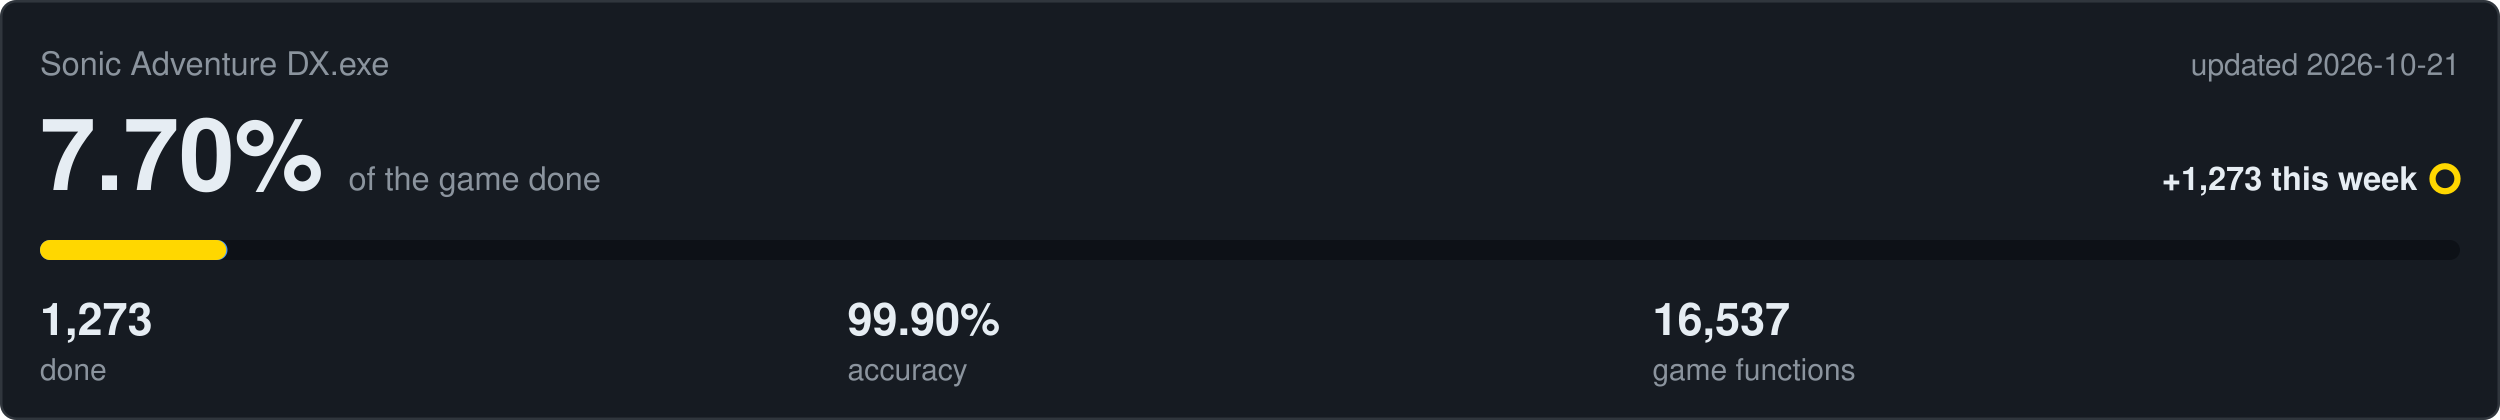
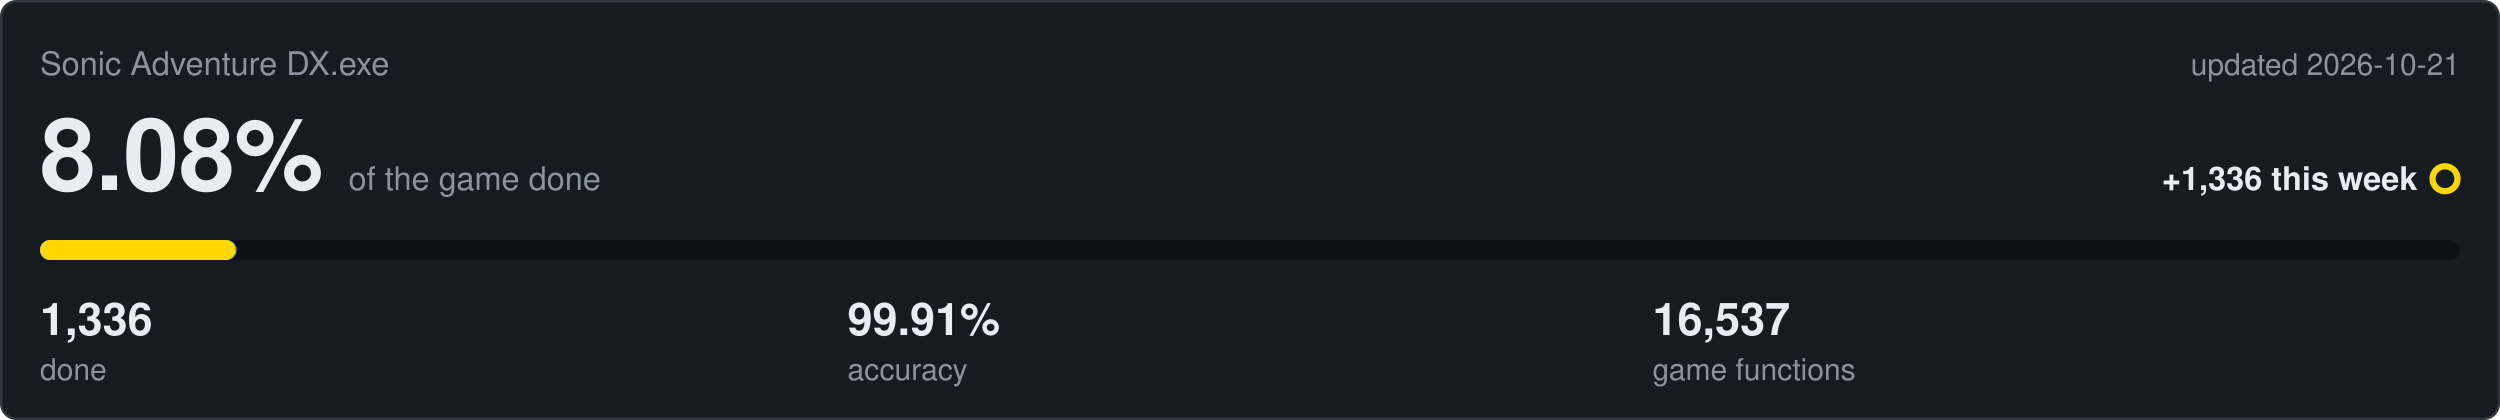
<svg xmlns="http://www.w3.org/2000/svg" viewBox="0 0 1000 168" width="1000" height="168">
  <rect x="0.5" y="0.5" width="999" height="167" rx="6" fill="#161b22" stroke="#30363d" />
  <text x="16" y="30" font-family="Segoe UI,Helvetica,Arial,sans-serif" font-size="13" fill="#8b949e">Sonic Adventure DX.exe</text>
  <text x="984" y="30" text-anchor="end" font-family="Segoe UI,Helvetica,Arial,sans-serif" font-size="12" fill="#8b949e">updated 2026-10-21</text>
-   <text x="16" y="76" font-family="Segoe UI,Helvetica,Arial,sans-serif" font-size="40" font-weight="600" fill="#e6edf3">7.70%<tspan dx="10" font-size="13" font-weight="400" fill="#8b949e">of the game done</tspan>
+   <text x="16" y="76" font-family="Segoe UI,Helvetica,Arial,sans-serif" font-size="40" font-weight="600" fill="#e6edf3">8.08%<tspan dx="10" font-size="13" font-weight="400" fill="#8b949e">of the game done</tspan>
  </text>
-   <text x="967" y="76" text-anchor="end" font-family="Segoe UI,Helvetica,Arial,sans-serif" font-size="13" font-weight="600" fill="#e6edf3">+1,273 this week</text>
+   <text x="967" y="76" text-anchor="end" font-family="Segoe UI,Helvetica,Arial,sans-serif" font-size="13" font-weight="600" fill="#e6edf3">+1,336 this week</text>
  <circle cx="978" cy="71.5" r="5" fill="none" stroke="#ffd700" stroke-width="2.5" />
  <rect x="16" y="96" width="968" height="8" rx="4" fill="#0d1117" />
-   <rect x="16" y="96" width="75.0" height="8" rx="4" fill="#4493f8" />
-   <rect x="16" y="96" width="74.5" height="8" rx="4" fill="#ffd700" />
-   <text x="16" y="134" font-family="Segoe UI,Helvetica,Arial,sans-serif" font-size="18" font-weight="600" fill="#e6edf3">1,273</text>
+   <rect x="16" y="96" width="78.7" height="8" rx="4" fill="#4493f8" />
+   <rect x="16" y="96" width="78.2" height="8" rx="4" fill="#ffd700" />
+   <text x="16" y="134" font-family="Segoe UI,Helvetica,Arial,sans-serif" font-size="18" font-weight="600" fill="#e6edf3">1,336</text>
  <text x="16" y="152" font-family="Segoe UI,Helvetica,Arial,sans-serif" font-size="12" fill="#8b949e">done</text>
-   <text x="339" y="134" font-family="Segoe UI,Helvetica,Arial,sans-serif" font-size="18" font-weight="600" fill="#e6edf3">99.90%</text>
+   <text x="339" y="134" font-family="Segoe UI,Helvetica,Arial,sans-serif" font-size="18" font-weight="600" fill="#e6edf3">99.91%</text>
  <text x="339" y="152" font-family="Segoe UI,Helvetica,Arial,sans-serif" font-size="12" fill="#8b949e">accuracy</text>
  <text x="661" y="134" font-family="Segoe UI,Helvetica,Arial,sans-serif" font-size="18" font-weight="600" fill="#e6edf3">16,537</text>
  <text x="661" y="152" font-family="Segoe UI,Helvetica,Arial,sans-serif" font-size="12" fill="#8b949e">game functions</text>
</svg>
